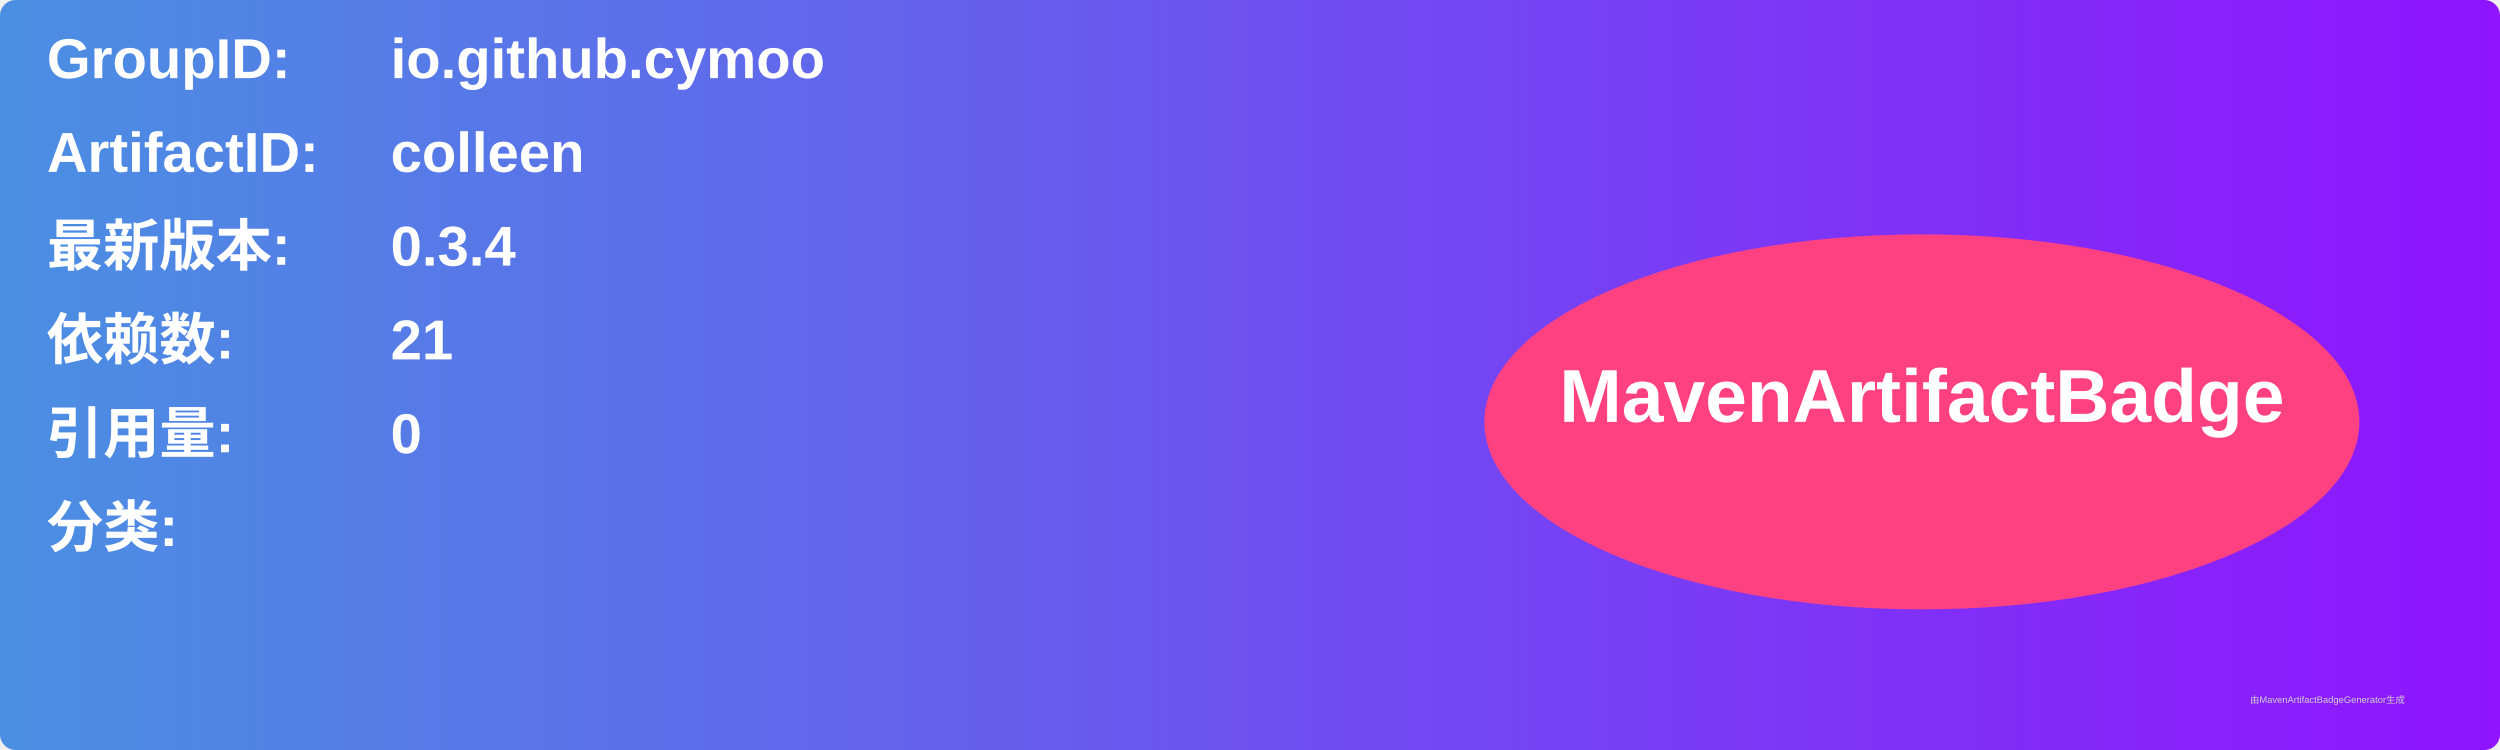
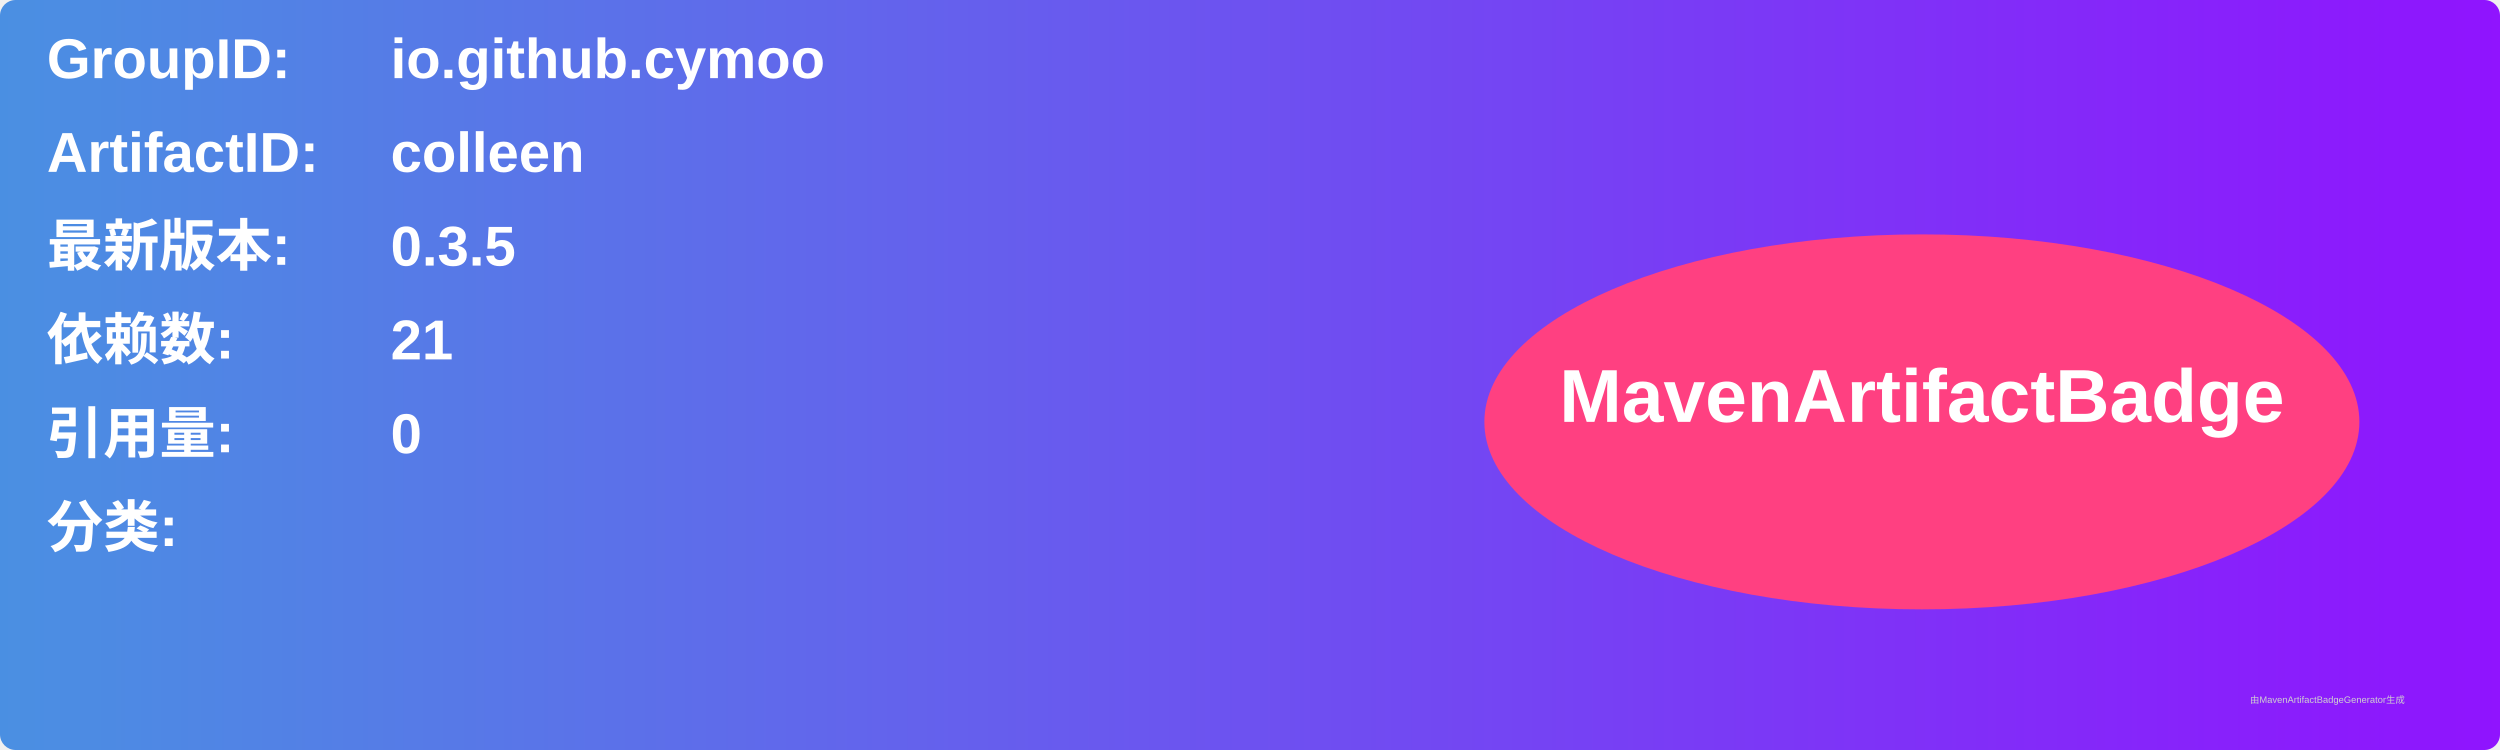
<svg xmlns="http://www.w3.org/2000/svg" width="800" height="240" viewBox="0 0 800 240">
  <linearGradient id="grad" x1="0%" y1="0%" x2="100%" y2="0%">
    <stop offset="0%" stop-color="#4a90e2" />
    <stop offset="100%" stop-color="#9013fe" />
  </linearGradient>
  <rect width="100%" height="100%" rx="5" ry="5" fill="url(#grad)" />
  <g transform="translate(15, 15)">
    <text x="0" y="10" font-family="Arial" font-size="18" fill="white" font-weight="bold" width="260">GroupID:</text>
    <text x="110" y="10" font-family="Arial" font-size="18" fill="white" font-weight="bold" width="460">io.github.cymoo</text>
    <text x="0" y="40" font-family="Arial" font-size="18" fill="white" font-weight="bold" width="260">ArtifactID:</text>
    <text x="110" y="40" font-family="Arial" font-size="18" fill="white" font-weight="bold" width="460">colleen</text>
    <text x="0" y="70" font-family="Arial" font-size="18" fill="white" font-weight="bold">最新版本:</text>
    <text x="110" y="70" font-family="Arial" font-size="18" fill="white" font-weight="bold">
-       <tspan font-weight="bold">0.3.4</tspan>
+       <tspan font-weight="bold">0.3.5</tspan>
    </text>
    <text x="0" y="100" font-family="Arial" font-size="18" fill="white" font-weight="bold">依赖数: </text>
    <text x="110" y="100" font-family="Arial" font-size="18" fill="white">
      <tspan font-weight="bold">21</tspan>
    </text>
    <text x="0" y="130" font-family="Arial" font-size="18" fill="white" font-weight="bold">引用量: </text>
    <text x="110" y="130" font-family="Arial" font-size="18" fill="white">
      <tspan font-weight="bold">0</tspan>
    </text>
    <text x="0" y="160" font-family="Arial" font-size="18" fill="white" font-weight="bold">分类:</text>
    <text x="10" y="190" font-family="Arial" font-size="10" fill="white">
      <tspan font-weight="bold" />
    </text>
    <ellipse cx="600" cy="120" rx="140" ry="60" fill="#ff4081" />
    <text x="600" y="120" text-anchor="middle" font-family="Arial" font-size="24" fill="white" font-weight="bold">MavenArtifactBadge</text>
  </g>
  <text x="720" y="225" font-family="Arial" font-size="3" fill="#d0d0d0">由MavenArtifactBadgeGenerator生成</text>
</svg>
